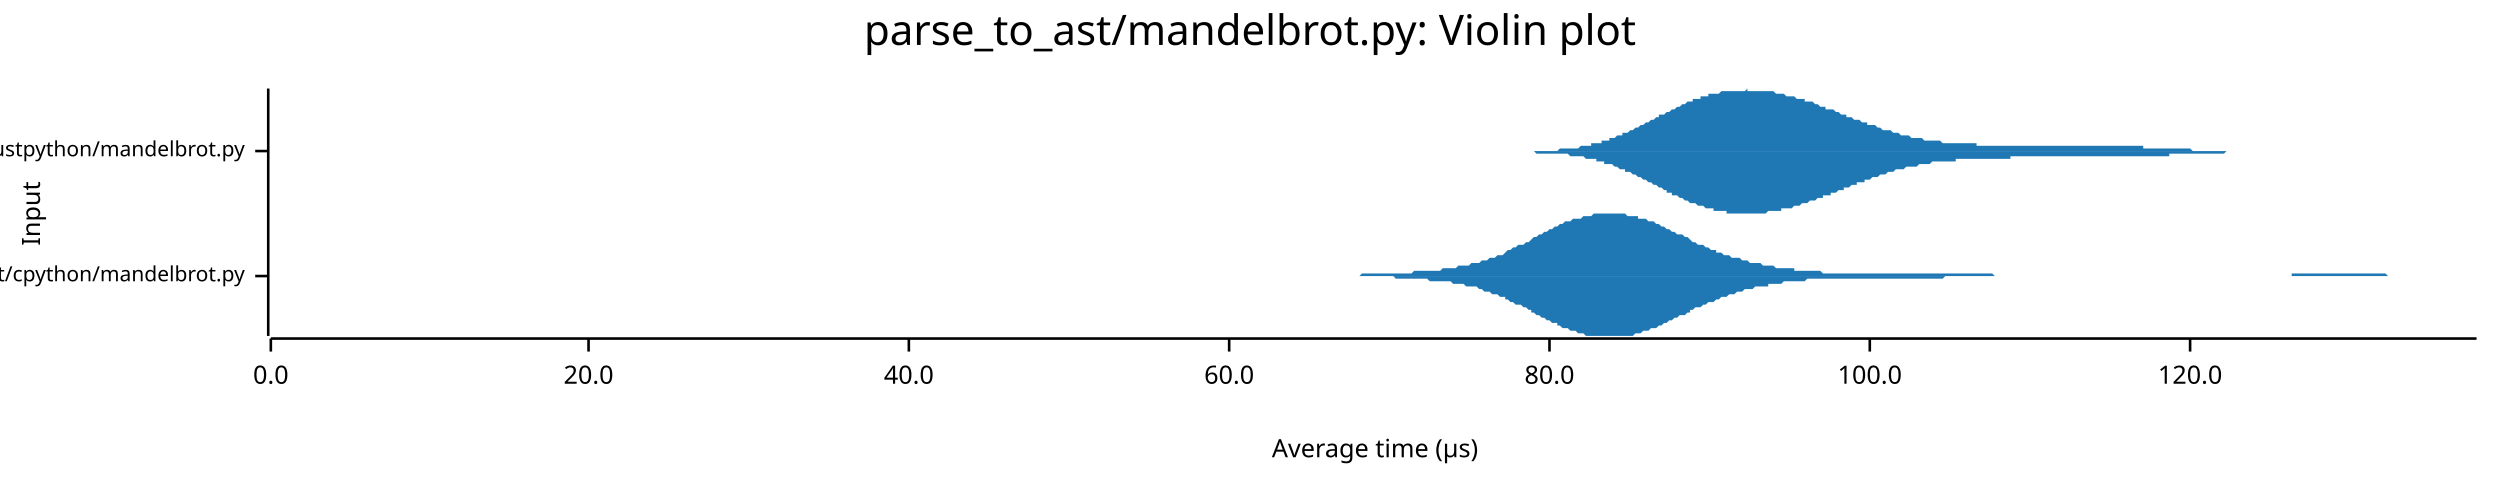
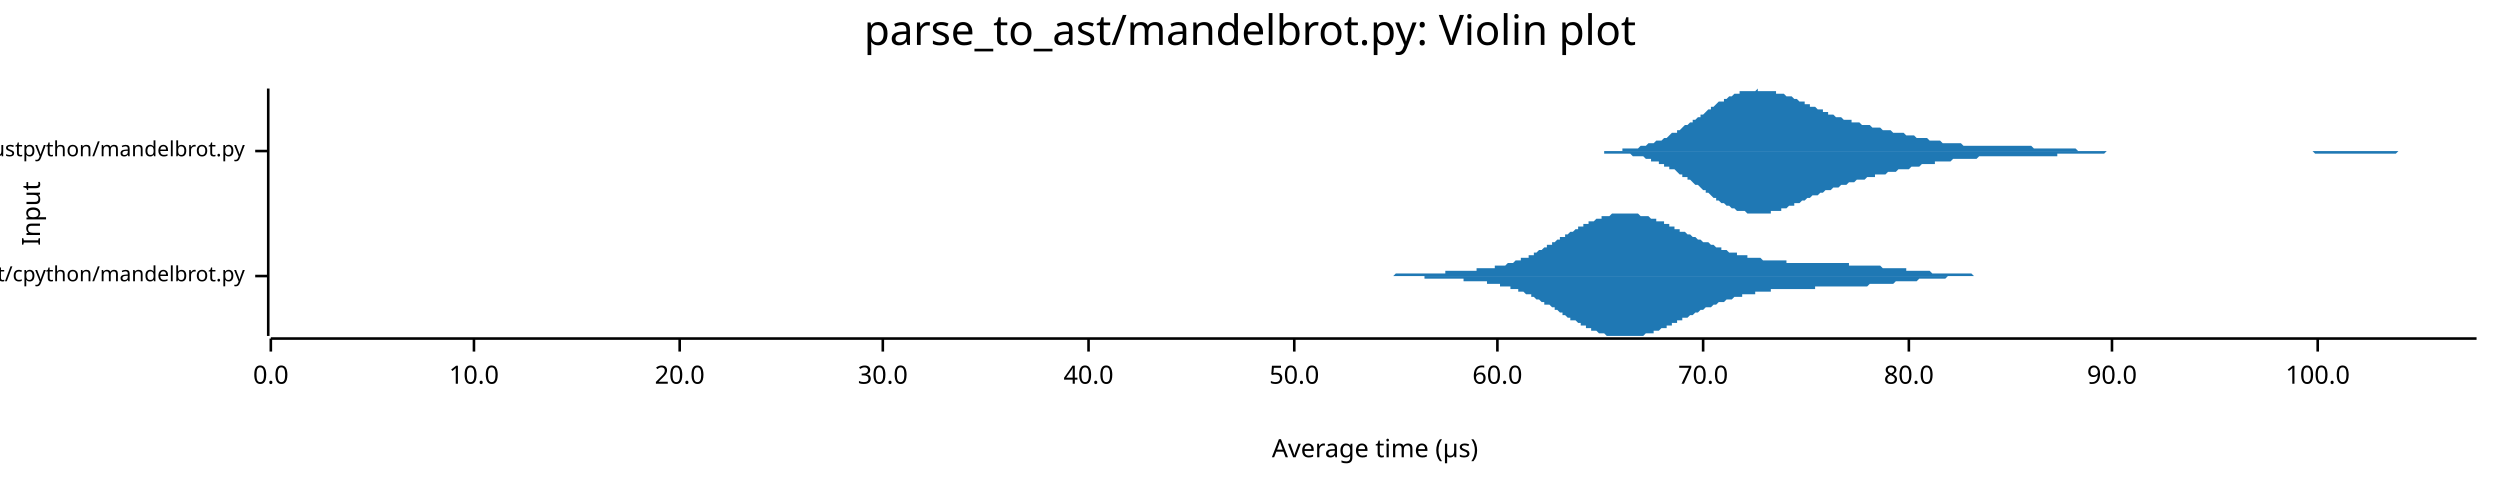
<svg xmlns="http://www.w3.org/2000/svg" width="960" height="186" viewBox="0 0 960 186">
  <text x="480" y="5" dy="0.76em" text-anchor="middle" font-family="sans-serif" font-size="16.129" opacity="1" fill="#000000">
parse_to_ast/mandelbrot.py: Violin plot
</text>
  <text x="8" y="82" dy="0.76em" text-anchor="middle" font-family="sans-serif" font-size="9.677" opacity="1" fill="#000000" transform="rotate(270, 8, 82)">
Input
</text>
  <text x="528" y="178" dy="-0.5ex" text-anchor="middle" font-family="sans-serif" font-size="9.677" opacity="1" fill="#000000">
Average time (µs)
</text>
  <polyline fill="none" opacity="1" stroke="#000000" stroke-width="1" points="103,34 103,129 " />
  <text x="94" y="106" dy="0.5ex" text-anchor="end" font-family="sans-serif" font-size="8.065" opacity="1" fill="#000000">
parse_to_ast/cpython/mandelbrot.py
</text>
  <polyline fill="none" opacity="1" stroke="#000000" stroke-width="1" points="98,106 103,106 " />
  <text x="94" y="58" dy="0.5ex" text-anchor="end" font-family="sans-serif" font-size="8.065" opacity="1" fill="#000000">
parse_to_ast/rustpython/mandelbrot.py
</text>
  <polyline fill="none" opacity="1" stroke="#000000" stroke-width="1" points="98,58 103,58 " />
  <polyline fill="none" opacity="1" stroke="#000000" stroke-width="1" points="104,130 951,130 " />
  <text x="104" y="140" dy="0.76em" text-anchor="middle" font-family="sans-serif" font-size="9.677" opacity="1" fill="#000000">
0.0
</text>
  <polyline fill="none" opacity="1" stroke="#000000" stroke-width="1" points="104,130 104,135 " />
-   <text x="226" y="140" dy="0.76em" text-anchor="middle" font-family="sans-serif" font-size="9.677" opacity="1" fill="#000000">
+   <text x="182" y="140" dy="0.76em" text-anchor="middle" font-family="sans-serif" font-size="9.677" opacity="1" fill="#000000">
+ 10.0
+ </text>
+   <polyline fill="none" opacity="1" stroke="#000000" stroke-width="1" points="182,130 182,135 " />
+   <text x="261" y="140" dy="0.76em" text-anchor="middle" font-family="sans-serif" font-size="9.677" opacity="1" fill="#000000">
20.0
</text>
-   <polyline fill="none" opacity="1" stroke="#000000" stroke-width="1" points="226,130 226,135 " />
-   <text x="349" y="140" dy="0.76em" text-anchor="middle" font-family="sans-serif" font-size="9.677" opacity="1" fill="#000000">
+   <polyline fill="none" opacity="1" stroke="#000000" stroke-width="1" points="261,130 261,135 " />
+   <text x="339" y="140" dy="0.76em" text-anchor="middle" font-family="sans-serif" font-size="9.677" opacity="1" fill="#000000">
+ 30.0
+ </text>
+   <polyline fill="none" opacity="1" stroke="#000000" stroke-width="1" points="339,130 339,135 " />
+   <text x="418" y="140" dy="0.76em" text-anchor="middle" font-family="sans-serif" font-size="9.677" opacity="1" fill="#000000">
40.0
</text>
-   <polyline fill="none" opacity="1" stroke="#000000" stroke-width="1" points="349,130 349,135 " />
-   <text x="472" y="140" dy="0.76em" text-anchor="middle" font-family="sans-serif" font-size="9.677" opacity="1" fill="#000000">
+   <polyline fill="none" opacity="1" stroke="#000000" stroke-width="1" points="418,130 418,135 " />
+   <text x="497" y="140" dy="0.76em" text-anchor="middle" font-family="sans-serif" font-size="9.677" opacity="1" fill="#000000">
+ 50.0
+ </text>
+   <polyline fill="none" opacity="1" stroke="#000000" stroke-width="1" points="497,130 497,135 " />
+   <text x="575" y="140" dy="0.76em" text-anchor="middle" font-family="sans-serif" font-size="9.677" opacity="1" fill="#000000">
60.0
</text>
-   <polyline fill="none" opacity="1" stroke="#000000" stroke-width="1" points="472,130 472,135 " />
-   <text x="595" y="140" dy="0.76em" text-anchor="middle" font-family="sans-serif" font-size="9.677" opacity="1" fill="#000000">
+   <polyline fill="none" opacity="1" stroke="#000000" stroke-width="1" points="575,130 575,135 " />
+   <text x="654" y="140" dy="0.76em" text-anchor="middle" font-family="sans-serif" font-size="9.677" opacity="1" fill="#000000">
+ 70.0
+ </text>
+   <polyline fill="none" opacity="1" stroke="#000000" stroke-width="1" points="654,130 654,135 " />
+   <text x="733" y="140" dy="0.76em" text-anchor="middle" font-family="sans-serif" font-size="9.677" opacity="1" fill="#000000">
80.0
</text>
-   <polyline fill="none" opacity="1" stroke="#000000" stroke-width="1" points="595,130 595,135 " />
-   <text x="718" y="140" dy="0.76em" text-anchor="middle" font-family="sans-serif" font-size="9.677" opacity="1" fill="#000000">
+   <polyline fill="none" opacity="1" stroke="#000000" stroke-width="1" points="733,130 733,135 " />
+   <text x="811" y="140" dy="0.76em" text-anchor="middle" font-family="sans-serif" font-size="9.677" opacity="1" fill="#000000">
+ 90.0
+ </text>
+   <polyline fill="none" opacity="1" stroke="#000000" stroke-width="1" points="811,130 811,135 " />
+   <text x="890" y="140" dy="0.76em" text-anchor="middle" font-family="sans-serif" font-size="9.677" opacity="1" fill="#000000">
100.0
</text>
-   <polyline fill="none" opacity="1" stroke="#000000" stroke-width="1" points="718,130 718,135 " />
-   <text x="841" y="140" dy="0.76em" text-anchor="middle" font-family="sans-serif" font-size="9.677" opacity="1" fill="#000000">
- 120.0
- </text>
-   <polyline fill="none" opacity="1" stroke="#000000" stroke-width="1" points="841,130 841,135 " />
-   <polygon opacity="1" fill="#1F78B4" points="497,106 498,106 498,106 499,106 500,106 501,106 502,106 503,106 504,106 505,106 506,106 507,106 508,106 508,106 509,106 510,106 511,106 512,106 513,106 514,106 515,106 516,106 517,106 518,106 518,106 519,106 520,106 521,106 522,106 523,105 524,105 525,105 526,105 527,105 528,105 528,105 529,105 530,105 531,105 532,105 533,105 534,105 535,105 536,105 537,105 538,105 538,105 539,105 540,105 541,105 542,105 543,104 544,104 545,104 546,104 547,104 548,104 548,104 549,104 550,104 551,104 552,104 553,104 554,103 555,103 556,103 557,103 558,103 558,103 559,103 560,102 561,102 562,102 563,102 564,102 565,101 566,101 567,101 568,101 568,101 569,100 570,100 571,100 572,99 573,99 574,99 575,98 576,98 577,98 578,97 578,97 579,96 580,96 581,95 582,95 583,94 584,94 585,94 586,93 587,93 588,92 588,92 589,91 590,91 591,90 592,90 593,89 594,89 595,88 596,88 597,87 598,87 598,87 599,86 600,86 601,85 602,85 603,85 604,84 605,84 606,84 607,84 608,83 608,83 609,83 610,83 611,83 612,82 613,82 614,82 615,82 616,82 617,82 618,82 619,82 619,82 620,82 621,82 622,82 623,82 624,82 625,83 626,83 627,83 628,83 629,83 629,84 630,84 631,84 632,84 633,85 634,85 635,85 636,86 637,86 638,87 639,87 639,87 640,88 641,88 642,89 643,89 644,90 645,90 646,90 647,91 648,91 649,92 649,92 650,93 651,93 652,94 653,94 654,94 655,95 656,95 657,96 658,96 659,96 659,97 660,97 661,97 662,98 663,98 664,98 665,99 666,99 667,99 668,99 669,100 669,100 670,100 671,100 672,101 673,101 674,101 675,101 676,101 677,102 678,102 679,102 679,102 680,102 681,102 682,103 683,103 684,103 685,103 686,103 687,103 688,103 689,103 689,104 690,104 691,104 692,104 693,104 694,104 695,104 696,104 697,104 698,104 699,104 699,104 700,105 701,105 702,105 703,105 704,105 705,105 706,105 707,105 708,105 709,105 709,105 710,105 711,105 712,105 713,105 714,105 715,105 716,105 717,105 718,105 719,105 719,105 720,105 721,105 722,105 723,105 724,105 725,105 726,105 727,105 728,105 729,105 729,105 730,105 731,105 732,105 733,105 734,105 735,105 736,105 737,105 738,105 739,105 739,105 740,105 741,105 742,105 743,105 744,105 745,105 746,105 747,105 748,105 749,105 749,105 750,105 751,105 752,105 753,105 754,105 755,105 756,105 757,105 758,105 759,105 759,105 760,105 761,105 762,105 763,105 764,105 765,105 766,106 767,106 768,106 769,106 769,106 770,106 771,106 772,106 773,106 774,106 775,106 776,106 777,106 778,106 779,106 779,106 780,106 781,106 782,106 783,106 784,106 785,106 786,106 787,106 788,106 789,106 790,106 790,106 791,106 792,106 793,106 794,106 795,106 796,106 797,106 798,106 799,106 800,106 800,106 801,106 802,106 803,106 804,106 805,106 806,106 807,106 808,106 809,106 810,106 810,106 811,106 812,106 813,106 814,106 815,106 816,106 817,106 818,106 819,106 820,106 820,106 821,106 822,106 823,106 824,106 825,106 826,106 827,106 828,106 829,106 830,106 830,106 831,106 832,106 833,106 834,106 835,106 836,106 837,106 838,106 839,106 840,106 840,106 841,106 842,106 843,106 844,106 845,106 846,106 847,106 848,106 849,106 850,106 850,106 851,106 852,106 853,106 854,106 855,106 856,106 857,106 858,106 859,106 860,106 860,106 861,106 862,106 863,106 864,106 865,106 866,106 867,106 868,106 869,106 870,106 870,106 871,106 872,106 873,106 874,106 875,106 876,106 877,106 878,106 879,106 880,106 880,105 881,105 882,105 883,105 884,105 885,105 886,105 887,105 888,105 889,105 890,105 890,105 891,105 892,105 893,105 894,105 895,105 896,105 897,105 898,105 899,105 900,105 900,105 901,105 902,105 903,105 904,105 905,105 906,105 907,105 908,105 909,105 910,105 910,105 911,105 912,105 913,105 914,105 915,105 916,105 917,106 918,106 919,106 920,106 920,106 921,106 922,106 923,106 924,106 925,106 926,106 927,106 928,106 929,106 930,106 930,106 931,106 932,106 933,106 934,106 935,106 936,106 937,106 938,106 939,106 940,106 940,106 941,106 942,106 943,106 944,106 945,106 946,106 947,106 948,106 949,106 950,106 951,106 951,106 497,106 " />
-   <polygon opacity="1" fill="#1F78B4" points="497,106 498,106 498,106 499,106 500,106 501,106 502,106 503,106 504,106 505,106 506,106 507,106 508,106 508,106 509,106 510,106 511,106 512,106 513,106 514,106 515,106 516,106 517,106 518,106 518,106 519,106 520,106 521,106 522,106 523,106 524,106 525,106 526,106 527,106 528,106 528,106 529,106 530,106 531,106 532,106 533,106 534,106 535,106 536,107 537,107 538,107 538,107 539,107 540,107 541,107 542,107 543,107 544,107 545,107 546,107 547,107 548,107 548,107 549,108 550,108 551,108 552,108 553,108 554,108 555,108 556,108 557,108 558,109 558,109 559,109 560,109 561,109 562,109 563,110 564,110 565,110 566,110 567,110 568,111 568,111 569,111 570,112 571,112 572,112 573,113 574,113 575,113 576,114 577,114 578,114 578,115 579,115 580,116 581,116 582,117 583,117 584,117 585,118 586,118 587,119 588,119 588,120 589,120 590,121 591,121 592,122 593,122 594,123 595,123 596,124 597,124 598,124 598,125 599,125 600,126 601,126 602,126 603,127 604,127 605,127 606,128 607,128 608,128 608,128 609,129 610,129 611,129 612,129 613,129 614,129 615,129 616,129 617,129 618,129 619,129 619,129 620,129 621,129 622,129 623,129 624,129 625,129 626,129 627,129 628,128 629,128 629,128 630,128 631,127 632,127 633,127 634,126 635,126 636,126 637,125 638,125 639,124 639,124 640,124 641,123 642,123 643,122 644,122 645,121 646,121 647,121 648,120 649,120 649,119 650,119 651,118 652,118 653,118 654,117 655,117 656,116 657,116 658,116 659,115 659,115 660,115 661,114 662,114 663,114 664,113 665,113 666,113 667,112 668,112 669,112 669,112 670,111 671,111 672,111 673,111 674,110 675,110 676,110 677,110 678,110 679,110 679,109 680,109 681,109 682,109 683,109 684,109 685,108 686,108 687,108 688,108 689,108 689,108 690,108 691,108 692,108 693,108 694,107 695,107 696,107 697,107 698,107 699,107 699,107 700,107 701,107 702,107 703,107 704,107 705,107 706,107 707,107 708,107 709,107 709,107 710,107 711,107 712,107 713,107 714,107 715,107 716,107 717,107 718,107 719,107 719,107 720,107 721,107 722,107 723,107 724,107 725,107 726,107 727,107 728,107 729,107 729,107 730,107 731,107 732,107 733,107 734,107 735,107 736,107 737,107 738,107 739,107 739,107 740,107 741,107 742,107 743,107 744,107 745,107 746,107 747,106 748,106 749,106 749,106 750,106 751,106 752,106 753,106 754,106 755,106 756,106 757,106 758,106 759,106 759,106 760,106 761,106 762,106 763,106 764,106 765,106 766,106 767,106 768,106 769,106 769,106 770,106 771,106 772,106 773,106 774,106 775,106 776,106 777,106 778,106 779,106 779,106 780,106 781,106 782,106 783,106 784,106 785,106 786,106 787,106 788,106 789,106 790,106 790,106 791,106 792,106 793,106 794,106 795,106 796,106 797,106 798,106 799,106 800,106 800,106 801,106 802,106 803,106 804,106 805,106 806,106 807,106 808,106 809,106 810,106 810,106 811,106 812,106 813,106 814,106 815,106 816,106 817,106 818,106 819,106 820,106 820,106 821,106 822,106 823,106 824,106 825,106 826,106 827,106 828,106 829,106 830,106 830,106 831,106 832,106 833,106 834,106 835,106 836,106 837,106 838,106 839,106 840,106 840,106 841,106 842,106 843,106 844,106 845,106 846,106 847,106 848,106 849,106 850,106 850,106 851,106 852,106 853,106 854,106 855,106 856,106 857,106 858,106 859,106 860,106 860,106 861,106 862,106 863,106 864,106 865,106 866,106 867,106 868,106 869,106 870,106 870,106 871,106 872,106 873,106 874,106 875,106 876,106 877,106 878,106 879,106 880,106 880,106 881,106 882,106 883,106 884,106 885,106 886,106 887,106 888,106 889,106 890,106 890,106 891,106 892,106 893,106 894,106 895,106 896,106 897,106 898,106 899,106 900,106 900,106 901,106 902,106 903,106 904,106 905,106 906,106 907,106 908,106 909,106 910,106 910,106 911,106 912,106 913,106 914,106 915,106 916,106 917,106 918,106 919,106 920,106 920,106 921,106 922,106 923,106 924,106 925,106 926,106 927,106 928,106 929,106 930,106 930,106 931,106 932,106 933,106 934,106 935,106 936,106 937,106 938,106 939,106 940,106 940,106 941,106 942,106 943,106 944,106 945,106 946,106 947,106 948,106 949,106 950,106 951,106 951,106 497,106 " />
-   <polygon opacity="1" fill="#1F78B4" points="572,58 573,58 573,58 574,58 575,58 575,58 576,58 576,58 577,58 578,58 578,58 579,58 579,58 580,58 581,58 581,58 582,58 583,58 583,58 584,58 584,58 585,58 586,58 586,58 587,58 587,58 588,58 589,58 589,58 590,58 591,58 591,58 592,58 592,58 593,58 594,58 594,58 595,58 595,58 596,58 597,58 597,58 598,58 599,57 599,57 600,57 600,57 601,57 602,57 602,57 603,57 603,57 604,57 605,57 605,57 606,57 607,56 607,56 608,56 608,56 609,56 610,56 610,56 611,56 611,55 612,55 613,55 613,55 614,55 615,55 615,54 616,54 616,54 617,54 618,54 618,53 619,53 620,53 620,53 621,52 621,52 622,52 623,52 623,51 624,51 624,51 625,51 626,50 626,50 627,50 628,49 628,49 629,49 629,49 630,48 631,48 631,48 632,47 632,47 633,47 634,46 634,46 635,46 636,45 636,45 637,45 637,44 638,44 639,44 639,44 640,43 640,43 641,43 642,42 642,42 643,42 644,41 644,41 645,41 645,41 646,40 647,40 647,40 648,39 648,39 649,39 650,39 650,38 651,38 652,38 652,38 653,38 653,37 654,37 655,37 655,37 656,37 656,36 657,36 658,36 658,36 659,36 660,36 660,36 661,35 661,35 662,35 663,35 663,35 664,35 664,35 665,35 666,35 666,35 667,35 668,35 668,35 669,35 669,35 670,35 671,34 671,35 672,35 672,35 673,35 674,35 674,35 675,35 676,35 676,35 677,35 677,35 678,35 679,35 679,35 680,35 680,35 681,35 682,36 682,36 683,36 684,36 684,36 685,36 685,36 686,37 687,37 687,37 688,37 689,37 689,37 690,38 690,38 691,38 692,38 692,38 693,38 693,39 694,39 695,39 695,39 696,39 697,40 697,40 698,40 698,40 699,41 700,41 700,41 701,41 701,42 702,42 703,42 703,42 704,42 705,43 705,43 706,43 706,43 707,44 708,44 708,44 709,44 709,45 710,45 711,45 711,45 712,46 713,46 713,46 714,46 714,46 715,47 716,47 716,47 717,47 717,48 718,48 719,48 719,48 720,48 721,49 721,49 722,49 722,49 723,50 724,50 724,50 725,50 725,50 726,50 727,51 727,51 728,51 729,51 729,51 730,52 730,52 731,52 732,52 732,52 733,52 733,52 734,53 735,53 735,53 736,53 737,53 737,53 738,53 738,53 739,54 740,54 740,54 741,54 741,54 742,54 743,54 743,54 744,54 745,54 745,54 746,55 746,55 747,55 748,55 748,55 749,55 749,55 750,55 751,55 751,55 752,55 753,55 753,55 754,55 754,55 755,55 756,55 756,55 757,55 758,55 758,55 759,55 759,56 760,56 761,56 761,56 762,56 762,56 763,56 764,56 764,56 765,56 766,56 766,56 767,56 767,56 768,56 769,56 769,56 770,56 770,56 771,56 772,56 772,56 773,56 774,56 774,56 775,56 775,56 776,56 777,56 777,56 778,56 778,56 779,56 780,56 780,56 781,56 782,56 782,56 783,56 783,56 784,56 785,56 785,56 786,56 786,56 787,56 788,56 788,56 789,56 790,56 790,56 791,56 791,56 792,56 793,56 793,56 794,56 794,56 795,56 796,56 796,56 797,56 798,56 798,56 799,56 799,56 800,56 801,56 801,56 802,56 802,56 803,56 804,56 804,56 805,56 806,56 806,56 807,56 807,56 808,56 809,56 809,56 810,56 810,56 811,56 812,56 812,56 813,56 814,56 814,56 815,56 815,56 816,56 817,56 817,56 818,56 819,56 819,56 820,56 820,56 821,56 822,56 822,56 823,56 823,57 824,57 825,57 825,57 826,57 827,57 827,57 828,57 828,57 829,57 830,57 830,57 831,57 831,57 832,57 833,57 833,57 834,57 835,57 835,57 836,57 836,57 837,57 838,57 838,57 839,57 839,57 840,57 841,57 841,57 842,58 843,58 843,58 844,58 844,58 845,58 846,58 846,58 847,58 847,58 848,58 849,58 849,58 850,58 851,58 851,58 852,58 852,58 853,58 854,58 854,58 855,58 855,58 856,58 857,58 857,58 858,58 859,58 859,58 860,58 860,58 861,58 862,58 862,58 863,58 863,58 864,58 865,58 865,58 866,58 867,58 867,58 868,58 868,58 869,58 870,58 870,58 871,58 871,58 872,58 873,58 873,58 874,58 875,58 875,58 876,58 876,58 877,58 878,58 878,58 879,58 879,58 879,58 572,58 " />
-   <polygon opacity="1" fill="#1F78B4" points="572,58 573,58 573,58 574,58 575,58 575,58 576,58 576,58 577,58 578,58 578,58 579,58 579,58 580,58 581,58 581,58 582,58 583,58 583,58 584,58 584,58 585,58 586,58 586,58 587,58 587,58 588,58 589,58 589,58 590,59 591,59 591,59 592,59 592,59 593,59 594,59 594,59 595,59 595,59 596,59 597,59 597,59 598,59 599,59 599,59 600,59 600,59 601,59 602,59 602,59 603,60 603,60 604,60 605,60 605,60 606,60 607,60 607,60 608,60 608,60 609,61 610,61 610,61 611,61 611,61 612,61 613,61 613,62 614,62 615,62 615,62 616,62 616,63 617,63 618,63 618,63 619,63 620,64 620,64 621,64 621,64 622,65 623,65 623,65 624,65 624,66 625,66 626,66 626,66 627,67 628,67 628,67 629,68 629,68 630,68 631,69 631,69 632,69 632,69 633,70 634,70 634,70 635,71 636,71 636,71 637,72 637,72 638,72 639,73 639,73 640,73 640,74 641,74 642,74 642,75 643,75 644,75 644,75 645,76 645,76 646,76 647,77 647,77 648,77 648,77 649,78 650,78 650,78 651,78 652,79 652,79 653,79 653,79 654,79 655,80 655,80 656,80 656,80 657,80 658,80 658,81 659,81 660,81 660,81 661,81 661,81 662,81 663,81 663,82 664,82 664,82 665,82 666,82 666,82 667,82 668,82 668,82 669,82 669,82 670,82 671,82 671,82 672,82 672,82 673,82 674,82 674,82 675,82 676,82 676,82 677,82 677,82 678,82 679,81 679,81 680,81 680,81 681,81 682,81 682,81 683,81 684,81 684,80 685,80 685,80 686,80 687,80 687,80 688,80 689,79 689,79 690,79 690,79 691,79 692,78 692,78 693,78 693,78 694,78 695,77 695,77 696,77 697,77 697,77 698,76 698,76 699,76 700,76 700,75 701,75 701,75 702,75 703,75 703,74 704,74 705,74 705,74 706,73 706,73 707,73 708,73 708,72 709,72 709,72 710,72 711,71 711,71 712,71 713,71 713,70 714,70 714,70 715,70 716,70 716,69 717,69 717,69 718,69 719,68 719,68 720,68 721,68 721,68 722,67 722,67 723,67 724,67 724,67 725,66 725,66 726,66 727,66 727,66 728,65 729,65 729,65 730,65 730,65 731,65 732,64 732,64 733,64 733,64 734,64 735,64 735,64 736,64 737,63 737,63 738,63 738,63 739,63 740,63 740,63 741,63 741,63 742,62 743,62 743,62 744,62 745,62 745,62 746,62 746,62 747,62 748,62 748,62 749,62 749,62 750,62 751,62 751,61 752,61 753,61 753,61 754,61 754,61 755,61 756,61 756,61 757,61 758,61 758,61 759,61 759,61 760,61 761,61 761,61 762,61 762,61 763,61 764,61 764,61 765,61 766,61 766,61 767,61 767,61 768,61 769,61 769,61 770,61 770,61 771,61 772,61 772,60 773,60 774,60 774,60 775,60 775,60 776,60 777,60 777,60 778,60 778,60 779,60 780,60 780,60 781,60 782,60 782,60 783,60 783,60 784,60 785,60 785,60 786,60 786,60 787,60 788,60 788,60 789,60 790,60 790,60 791,60 791,60 792,60 793,60 793,60 794,60 794,60 795,60 796,60 796,60 797,60 798,60 798,60 799,60 799,60 800,60 801,60 801,60 802,60 802,60 803,60 804,60 804,60 805,60 806,60 806,60 807,60 807,60 808,60 809,60 809,60 810,60 810,60 811,60 812,60 812,60 813,60 814,60 814,60 815,60 815,60 816,60 817,60 817,60 818,60 819,60 819,60 820,60 820,60 821,60 822,60 822,60 823,60 823,60 824,60 825,60 825,60 826,60 827,60 827,60 828,60 828,60 829,60 830,60 830,60 831,60 831,60 832,60 833,60 833,59 834,59 835,59 835,59 836,59 836,59 837,59 838,59 838,59 839,59 839,59 840,59 841,59 841,59 842,59 843,59 843,59 844,59 844,59 845,59 846,59 846,59 847,59 847,59 848,59 849,59 849,59 850,59 851,59 851,59 852,59 852,59 853,59 854,59 854,59 855,58 855,58 856,58 857,58 857,58 858,58 859,58 859,58 860,58 860,58 861,58 862,58 862,58 863,58 863,58 864,58 865,58 865,58 866,58 867,58 867,58 868,58 868,58 869,58 870,58 870,58 871,58 871,58 872,58 873,58 873,58 874,58 875,58 875,58 876,58 876,58 877,58 878,58 878,58 879,58 879,58 879,58 572,58 " />
+   <polyline fill="none" opacity="1" stroke="#000000" stroke-width="1" points="890,130 890,135 " />
+   <polygon opacity="1" fill="#1F78B4" points="513,106 513,106 514,106 514,106 515,106 515,106 516,106 516,106 517,106 518,106 518,106 519,106 519,106 520,106 520,106 521,106 521,106 522,106 522,106 523,106 523,106 524,106 524,106 525,106 525,106 526,106 527,106 527,106 528,106 528,106 529,106 529,106 530,106 530,106 531,106 531,106 532,106 532,106 533,106 533,106 534,106 534,106 535,106 536,105 536,105 537,105 537,105 538,105 538,105 539,105 539,105 540,105 540,105 541,105 541,105 542,105 542,105 543,105 544,105 544,105 545,105 545,105 546,105 546,105 547,105 547,105 548,105 548,105 549,105 549,105 550,105 550,105 551,105 551,105 552,105 553,105 553,105 554,105 554,105 555,105 555,104 556,104 556,104 557,104 557,104 558,104 558,104 559,104 559,104 560,104 561,104 561,104 562,104 562,104 563,104 563,104 564,104 564,104 565,104 565,104 566,104 566,104 567,104 567,103 568,103 568,103 569,103 570,103 570,103 571,103 571,103 572,103 572,103 573,103 573,103 574,103 574,102 575,102 575,102 576,102 576,102 577,102 577,102 578,102 579,101 579,101 580,101 580,101 581,101 581,101 582,100 582,100 583,100 583,100 584,100 584,99 585,99 585,99 586,99 587,99 587,98 588,98 588,98 589,98 589,97 590,97 590,97 591,96 591,96 592,96 592,96 593,95 593,95 594,95 594,94 595,94 596,94 596,93 597,93 597,93 598,92 598,92 599,92 599,91 600,91 600,91 601,91 601,90 602,90 602,90 603,89 603,89 604,89 605,88 605,88 606,88 606,87 607,87 607,87 608,87 608,86 609,86 609,86 610,86 610,85 611,85 611,85 612,85 613,84 613,84 614,84 614,84 615,84 615,83 616,83 616,83 617,83 617,83 618,83 618,83 619,82 619,82 620,82 620,82 621,82 622,82 622,82 623,82 623,82 624,82 624,82 625,82 625,82 626,82 626,82 627,82 627,82 628,82 628,82 629,82 630,83 630,83 631,83 631,83 632,83 632,83 633,83 633,83 634,84 634,84 635,84 635,84 636,84 636,85 637,85 637,85 638,85 639,85 639,86 640,86 640,86 641,86 641,87 642,87 642,87 643,87 643,88 644,88 644,88 645,88 645,89 646,89 646,89 647,89 648,90 648,90 649,90 649,90 650,91 650,91 651,91 651,91 652,92 652,92 653,92 653,92 654,93 654,93 655,93 656,93 656,93 657,94 657,94 658,94 658,94 659,95 659,95 660,95 660,95 661,95 661,96 662,96 662,96 663,96 663,96 664,97 665,97 665,97 666,97 666,97 667,97 667,98 668,98 668,98 669,98 669,98 670,98 670,98 671,98 671,99 672,99 672,99 673,99 674,99 674,99 675,99 675,99 676,99 676,99 677,100 677,100 678,100 678,100 679,100 679,100 680,100 680,100 681,100 682,100 682,100 683,100 683,100 684,100 684,100 685,100 685,100 686,100 686,101 687,101 687,101 688,101 688,101 689,101 689,101 690,101 691,101 691,101 692,101 692,101 693,101 693,101 694,101 694,101 695,101 695,101 696,101 696,101 697,101 697,101 698,101 699,101 699,101 700,101 700,101 701,101 701,101 702,101 702,101 703,101 703,101 704,101 704,101 705,101 705,101 706,101 706,101 707,101 708,101 708,101 709,101 709,101 710,101 710,102 711,102 711,102 712,102 712,102 713,102 713,102 714,102 714,102 715,102 715,102 716,102 717,102 717,102 718,102 718,102 719,102 719,102 720,102 720,102 721,102 721,102 722,102 722,102 723,103 723,103 724,103 725,103 725,103 726,103 726,103 727,103 727,103 728,103 728,103 729,103 729,103 730,103 730,103 731,103 731,103 732,103 732,104 733,104 734,104 734,104 735,104 735,104 736,104 736,104 737,104 737,104 738,104 738,104 739,104 739,104 740,104 740,104 741,104 741,104 742,105 743,105 743,105 744,105 744,105 745,105 745,105 746,105 746,105 747,105 747,105 748,105 748,105 749,105 749,105 750,105 751,105 751,105 752,105 752,105 753,105 753,105 754,105 754,105 755,105 755,105 756,105 756,105 757,105 757,105 758,106 758,106 759,106 760,106 760,106 761,106 761,106 762,106 762,106 763,106 763,106 764,106 764,106 765,106 765,106 766,106 766,106 767,106 768,106 768,106 769,106 769,106 770,106 770,106 771,106 771,106 772,106 772,106 773,106 773,106 774,106 774,106 775,106 775,106 776,106 777,106 777,106 778,106 778,106 513,106 " />
+   <polygon opacity="1" fill="#1F78B4" points="513,106 513,106 514,106 514,106 515,106 515,106 516,106 516,106 517,106 518,106 518,106 519,106 519,106 520,106 520,106 521,106 521,106 522,106 522,106 523,106 523,106 524,106 524,106 525,106 525,106 526,106 527,106 527,106 528,106 528,106 529,106 529,106 530,106 530,106 531,106 531,106 532,106 532,106 533,106 533,106 534,106 534,106 535,106 536,106 536,106 537,106 537,106 538,106 538,106 539,106 539,106 540,106 540,106 541,106 541,106 542,106 542,106 543,106 544,106 544,106 545,106 545,106 546,106 546,106 547,106 547,107 548,107 548,107 549,107 549,107 550,107 550,107 551,107 551,107 552,107 553,107 553,107 554,107 554,107 555,107 555,107 556,107 556,107 557,107 557,107 558,107 558,107 559,107 559,107 560,107 561,107 561,107 562,107 562,108 563,108 563,108 564,108 564,108 565,108 565,108 566,108 566,108 567,108 567,108 568,108 568,108 569,108 570,108 570,108 571,108 571,109 572,109 572,109 573,109 573,109 574,109 574,109 575,109 575,109 576,109 576,110 577,110 577,110 578,110 579,110 579,110 580,110 580,111 581,111 581,111 582,111 582,111 583,111 583,112 584,112 584,112 585,112 585,112 586,113 587,113 587,113 588,113 588,114 589,114 589,114 590,115 590,115 591,115 591,115 592,116 592,116 593,116 593,117 594,117 594,117 595,117 596,118 596,118 597,118 597,119 598,119 598,119 599,120 599,120 600,120 600,121 601,121 601,121 602,122 602,122 603,122 603,123 604,123 605,123 605,123 606,124 606,124 607,124 607,125 608,125 608,125 609,125 609,126 610,126 610,126 611,126 611,127 612,127 613,127 613,127 614,128 614,128 615,128 615,128 616,128 616,128 617,129 617,129 618,129 618,129 619,129 619,129 620,129 620,129 621,129 622,129 622,129 623,129 623,129 624,129 624,129 625,129 625,129 626,129 626,129 627,129 627,129 628,129 628,129 629,129 630,129 630,129 631,129 631,129 632,128 632,128 633,128 633,128 634,128 634,128 635,128 635,127 636,127 636,127 637,127 637,127 638,126 639,126 639,126 640,126 640,125 641,125 641,125 642,125 642,124 643,124 643,124 644,124 644,123 645,123 645,123 646,123 646,122 647,122 648,122 648,122 649,121 649,121 650,121 650,121 651,120 651,120 652,120 652,120 653,119 653,119 654,119 654,119 655,118 656,118 656,118 657,118 657,118 658,117 658,117 659,117 659,117 660,116 660,116 661,116 661,116 662,116 662,116 663,115 663,115 664,115 665,115 665,115 666,114 666,114 667,114 667,114 668,114 668,114 669,114 669,113 670,113 670,113 671,113 671,113 672,113 672,113 673,113 674,113 674,112 675,112 675,112 676,112 676,112 677,112 677,112 678,112 678,112 679,112 679,112 680,112 680,111 681,111 682,111 682,111 683,111 683,111 684,111 684,111 685,111 685,111 686,111 686,111 687,111 687,111 688,111 688,111 689,111 689,111 690,111 691,111 691,111 692,111 692,111 693,111 693,111 694,111 694,111 695,111 695,111 696,111 696,111 697,111 697,110 698,110 699,110 699,110 700,110 700,110 701,110 701,110 702,110 702,110 703,110 703,110 704,110 704,110 705,110 705,110 706,110 706,110 707,110 708,110 708,110 709,110 709,110 710,110 710,110 711,110 711,110 712,110 712,110 713,110 713,110 714,110 714,110 715,110 715,110 716,110 717,110 717,110 718,109 718,109 719,109 719,109 720,109 720,109 721,109 721,109 722,109 722,109 723,109 723,109 724,109 725,109 725,109 726,109 726,109 727,109 727,109 728,108 728,108 729,108 729,108 730,108 730,108 731,108 731,108 732,108 732,108 733,108 734,108 734,108 735,108 735,108 736,108 736,108 737,107 737,107 738,107 738,107 739,107 739,107 740,107 740,107 741,107 741,107 742,107 743,107 743,107 744,107 744,107 745,107 745,107 746,107 746,107 747,107 747,107 748,106 748,106 749,106 749,106 750,106 751,106 751,106 752,106 752,106 753,106 753,106 754,106 754,106 755,106 755,106 756,106 756,106 757,106 757,106 758,106 758,106 759,106 760,106 760,106 761,106 761,106 762,106 762,106 763,106 763,106 764,106 764,106 765,106 765,106 766,106 766,106 767,106 768,106 768,106 769,106 769,106 770,106 770,106 771,106 771,106 772,106 772,106 773,106 773,106 774,106 774,106 775,106 775,106 776,106 777,106 777,106 778,106 778,106 513,106 " />
+   <polygon opacity="1" fill="#1F78B4" points="605,58 605,58 606,58 607,58 607,58 608,58 609,58 610,58 610,58 611,58 612,58 612,58 613,58 614,58 614,58 615,58 616,58 616,58 617,58 618,58 619,58 619,58 620,58 621,58 621,58 622,58 623,58 623,57 624,57 625,57 625,57 626,57 627,57 628,57 628,57 629,57 630,56 630,56 631,56 632,56 632,56 633,55 634,55 634,55 635,55 636,54 637,54 637,54 638,54 639,53 639,53 640,53 641,52 641,52 642,51 643,51 644,51 644,50 645,50 646,49 646,49 647,48 648,48 648,48 649,47 650,47 650,46 651,46 652,45 653,45 653,44 654,44 655,43 655,43 656,42 657,42 657,41 658,41 659,40 659,40 660,39 661,39 662,39 662,38 663,38 664,37 664,37 665,37 666,36 666,36 667,36 668,36 668,35 669,35 670,35 671,35 671,35 672,35 673,35 673,35 674,35 675,34 675,35 676,35 677,35 677,35 678,35 679,35 680,35 680,35 681,35 682,35 682,36 683,36 684,36 684,36 685,36 686,37 686,37 687,37 688,37 689,38 689,38 690,38 691,39 691,39 692,39 693,39 693,40 694,40 695,40 695,41 696,41 697,41 698,42 698,42 699,42 700,42 700,43 701,43 702,43 702,44 703,44 704,44 704,44 705,45 706,45 707,45 707,45 708,46 709,46 709,46 710,46 711,46 711,47 712,47 713,47 713,47 714,47 715,48 716,48 716,48 717,48 718,48 718,48 719,49 720,49 720,49 721,49 722,49 723,50 723,50 724,50 725,50 725,50 726,50 727,51 727,51 728,51 729,51 729,51 730,51 731,51 732,52 732,52 733,52 734,52 734,52 735,52 736,53 736,53 737,53 738,53 738,53 739,53 740,53 741,54 741,54 742,54 743,54 743,54 744,54 745,54 745,54 746,55 747,55 747,55 748,55 749,55 750,55 750,55 751,55 752,55 752,55 753,55 754,56 754,56 755,56 756,56 756,56 757,56 758,56 759,56 759,56 760,56 761,56 761,56 762,56 763,56 763,56 764,56 765,56 765,56 766,56 767,56 768,56 768,56 769,56 770,56 770,56 771,56 772,56 772,56 773,56 774,56 774,56 775,56 776,56 777,56 777,56 778,56 779,56 779,56 780,56 781,57 781,57 782,57 783,57 783,57 784,57 785,57 786,57 786,57 787,57 788,57 788,57 789,57 790,57 790,57 791,57 792,57 792,57 793,57 794,57 795,57 795,57 796,57 797,57 797,57 798,58 799,58 799,58 800,58 801,58 802,58 802,58 803,58 804,58 804,58 805,58 806,58 806,58 807,58 808,58 808,58 809,58 810,58 811,58 811,58 812,58 813,58 813,58 814,58 815,58 815,58 816,58 817,58 817,58 818,58 819,58 820,58 820,58 821,58 822,58 822,58 823,58 824,58 824,58 825,58 826,58 826,58 827,58 828,58 829,58 829,58 830,58 831,58 831,58 832,58 833,58 833,58 834,58 835,58 835,58 836,58 837,58 838,58 838,58 839,58 840,58 840,58 841,58 842,58 842,58 843,58 844,58 844,58 845,58 846,58 847,58 847,58 848,58 849,58 849,58 850,58 851,58 851,58 852,58 853,58 853,58 854,58 855,58 856,58 856,58 857,58 858,58 858,58 859,58 860,58 860,58 861,58 862,58 862,58 863,58 864,58 865,58 865,58 866,58 867,58 867,58 868,58 869,58 869,58 870,58 871,58 871,58 872,58 873,58 874,58 874,58 875,58 876,58 876,58 877,58 878,58 878,58 879,58 880,58 881,58 881,58 882,58 883,58 883,58 884,58 885,58 885,58 886,58 887,58 887,58 888,58 889,58 890,58 890,58 891,58 892,58 892,58 893,58 894,58 894,58 895,58 896,58 896,58 897,58 898,58 899,58 899,58 900,58 901,58 901,58 902,58 903,58 903,58 904,58 905,58 905,58 906,58 907,58 908,58 908,58 909,58 910,58 910,58 911,58 912,58 912,58 913,58 914,58 914,58 915,58 916,58 917,58 917,58 918,58 919,58 919,58 920,58 921,58 921,58 922,58 923,58 923,58 924,58 925,58 926,58 926,58 927,58 928,58 928,58 929,58 930,58 930,58 931,58 932,58 932,58 933,58 934,58 935,58 935,58 936,58 937,58 937,58 938,58 939,58 939,58 940,58 941,58 941,58 942,58 943,58 944,58 944,58 945,58 946,58 946,58 947,58 948,58 948,58 949,58 950,58 951,58 951,58 605,58 " />
+   <polygon opacity="1" fill="#1F78B4" points="605,58 605,58 606,58 607,58 607,58 608,58 609,58 610,58 610,58 611,58 612,58 612,58 613,58 614,58 614,58 615,58 616,58 616,59 617,59 618,59 619,59 619,59 620,59 621,59 621,59 622,59 623,59 623,59 624,59 625,59 625,59 626,59 627,60 628,60 628,60 629,60 630,60 630,60 631,60 632,61 632,61 633,61 634,61 634,62 635,62 636,62 637,62 637,63 638,63 639,63 639,64 640,64 641,64 641,65 642,65 643,65 644,66 644,66 645,67 646,67 646,68 647,68 648,68 648,69 649,69 650,70 650,70 651,71 652,71 653,72 653,72 654,73 655,73 655,74 656,74 657,75 657,75 658,76 659,76 659,77 660,77 661,78 662,78 662,78 663,79 664,79 664,79 665,80 666,80 666,80 667,81 668,81 668,81 669,81 670,81 671,82 671,82 672,82 673,82 673,82 674,82 675,82 675,82 676,82 677,82 677,82 678,82 679,82 680,82 680,81 681,81 682,81 682,81 683,81 684,81 684,80 685,80 686,80 686,80 687,79 688,79 689,79 689,78 690,78 691,78 691,78 692,77 693,77 693,77 694,76 695,76 695,76 696,75 697,75 698,75 698,75 699,74 700,74 700,74 701,73 702,73 702,73 703,73 704,72 704,72 705,72 706,72 707,71 707,71 708,71 709,71 709,71 710,70 711,70 711,70 712,70 713,69 713,69 714,69 715,69 716,69 716,69 717,68 718,68 718,68 719,68 720,68 720,67 721,67 722,67 723,67 723,67 724,67 725,66 725,66 726,66 727,66 727,66 728,66 729,65 729,65 730,65 731,65 732,65 732,65 733,65 734,64 734,64 735,64 736,64 736,64 737,64 738,63 738,63 739,63 740,63 741,63 741,63 742,63 743,63 743,62 744,62 745,62 745,62 746,62 747,62 747,62 748,62 749,62 750,61 750,61 751,61 752,61 752,61 753,61 754,61 754,61 755,61 756,61 756,61 757,61 758,61 759,61 759,61 760,60 761,60 761,60 762,60 763,60 763,60 764,60 765,60 765,60 766,60 767,60 768,60 768,60 769,60 770,60 770,60 771,60 772,60 772,60 773,60 774,60 774,60 775,60 776,60 777,60 777,60 778,60 779,60 779,60 780,60 781,60 781,60 782,60 783,60 783,60 784,60 785,60 786,60 786,60 787,60 788,60 788,60 789,60 790,60 790,59 791,59 792,59 792,59 793,59 794,59 795,59 795,59 796,59 797,59 797,59 798,59 799,59 799,59 800,59 801,59 802,59 802,59 803,59 804,59 804,59 805,59 806,59 806,59 807,59 808,59 808,59 809,58 810,58 811,58 811,58 812,58 813,58 813,58 814,58 815,58 815,58 816,58 817,58 817,58 818,58 819,58 820,58 820,58 821,58 822,58 822,58 823,58 824,58 824,58 825,58 826,58 826,58 827,58 828,58 829,58 829,58 830,58 831,58 831,58 832,58 833,58 833,58 834,58 835,58 835,58 836,58 837,58 838,58 838,58 839,58 840,58 840,58 841,58 842,58 842,58 843,58 844,58 844,58 845,58 846,58 847,58 847,58 848,58 849,58 849,58 850,58 851,58 851,58 852,58 853,58 853,58 854,58 855,58 856,58 856,58 857,58 858,58 858,58 859,58 860,58 860,58 861,58 862,58 862,58 863,58 864,58 865,58 865,58 866,58 867,58 867,58 868,58 869,58 869,58 870,58 871,58 871,58 872,58 873,58 874,58 874,58 875,58 876,58 876,58 877,58 878,58 878,58 879,58 880,58 881,58 881,58 882,58 883,58 883,58 884,58 885,58 885,58 886,58 887,58 887,58 888,58 889,59 890,59 890,59 891,59 892,59 892,59 893,59 894,59 894,59 895,59 896,59 896,59 897,59 898,59 899,59 899,59 900,59 901,59 901,59 902,59 903,59 903,59 904,59 905,59 905,59 906,59 907,59 908,59 908,59 909,59 910,59 910,59 911,59 912,59 912,59 913,59 914,59 914,59 915,59 916,59 917,59 917,59 918,59 919,59 919,59 920,59 921,58 921,58 922,58 923,58 923,58 924,58 925,58 926,58 926,58 927,58 928,58 928,58 929,58 930,58 930,58 931,58 932,58 932,58 933,58 934,58 935,58 935,58 936,58 937,58 937,58 938,58 939,58 939,58 940,58 941,58 941,58 942,58 943,58 944,58 944,58 945,58 946,58 946,58 947,58 948,58 948,58 949,58 950,58 951,58 951,58 605,58 " />
</svg>
